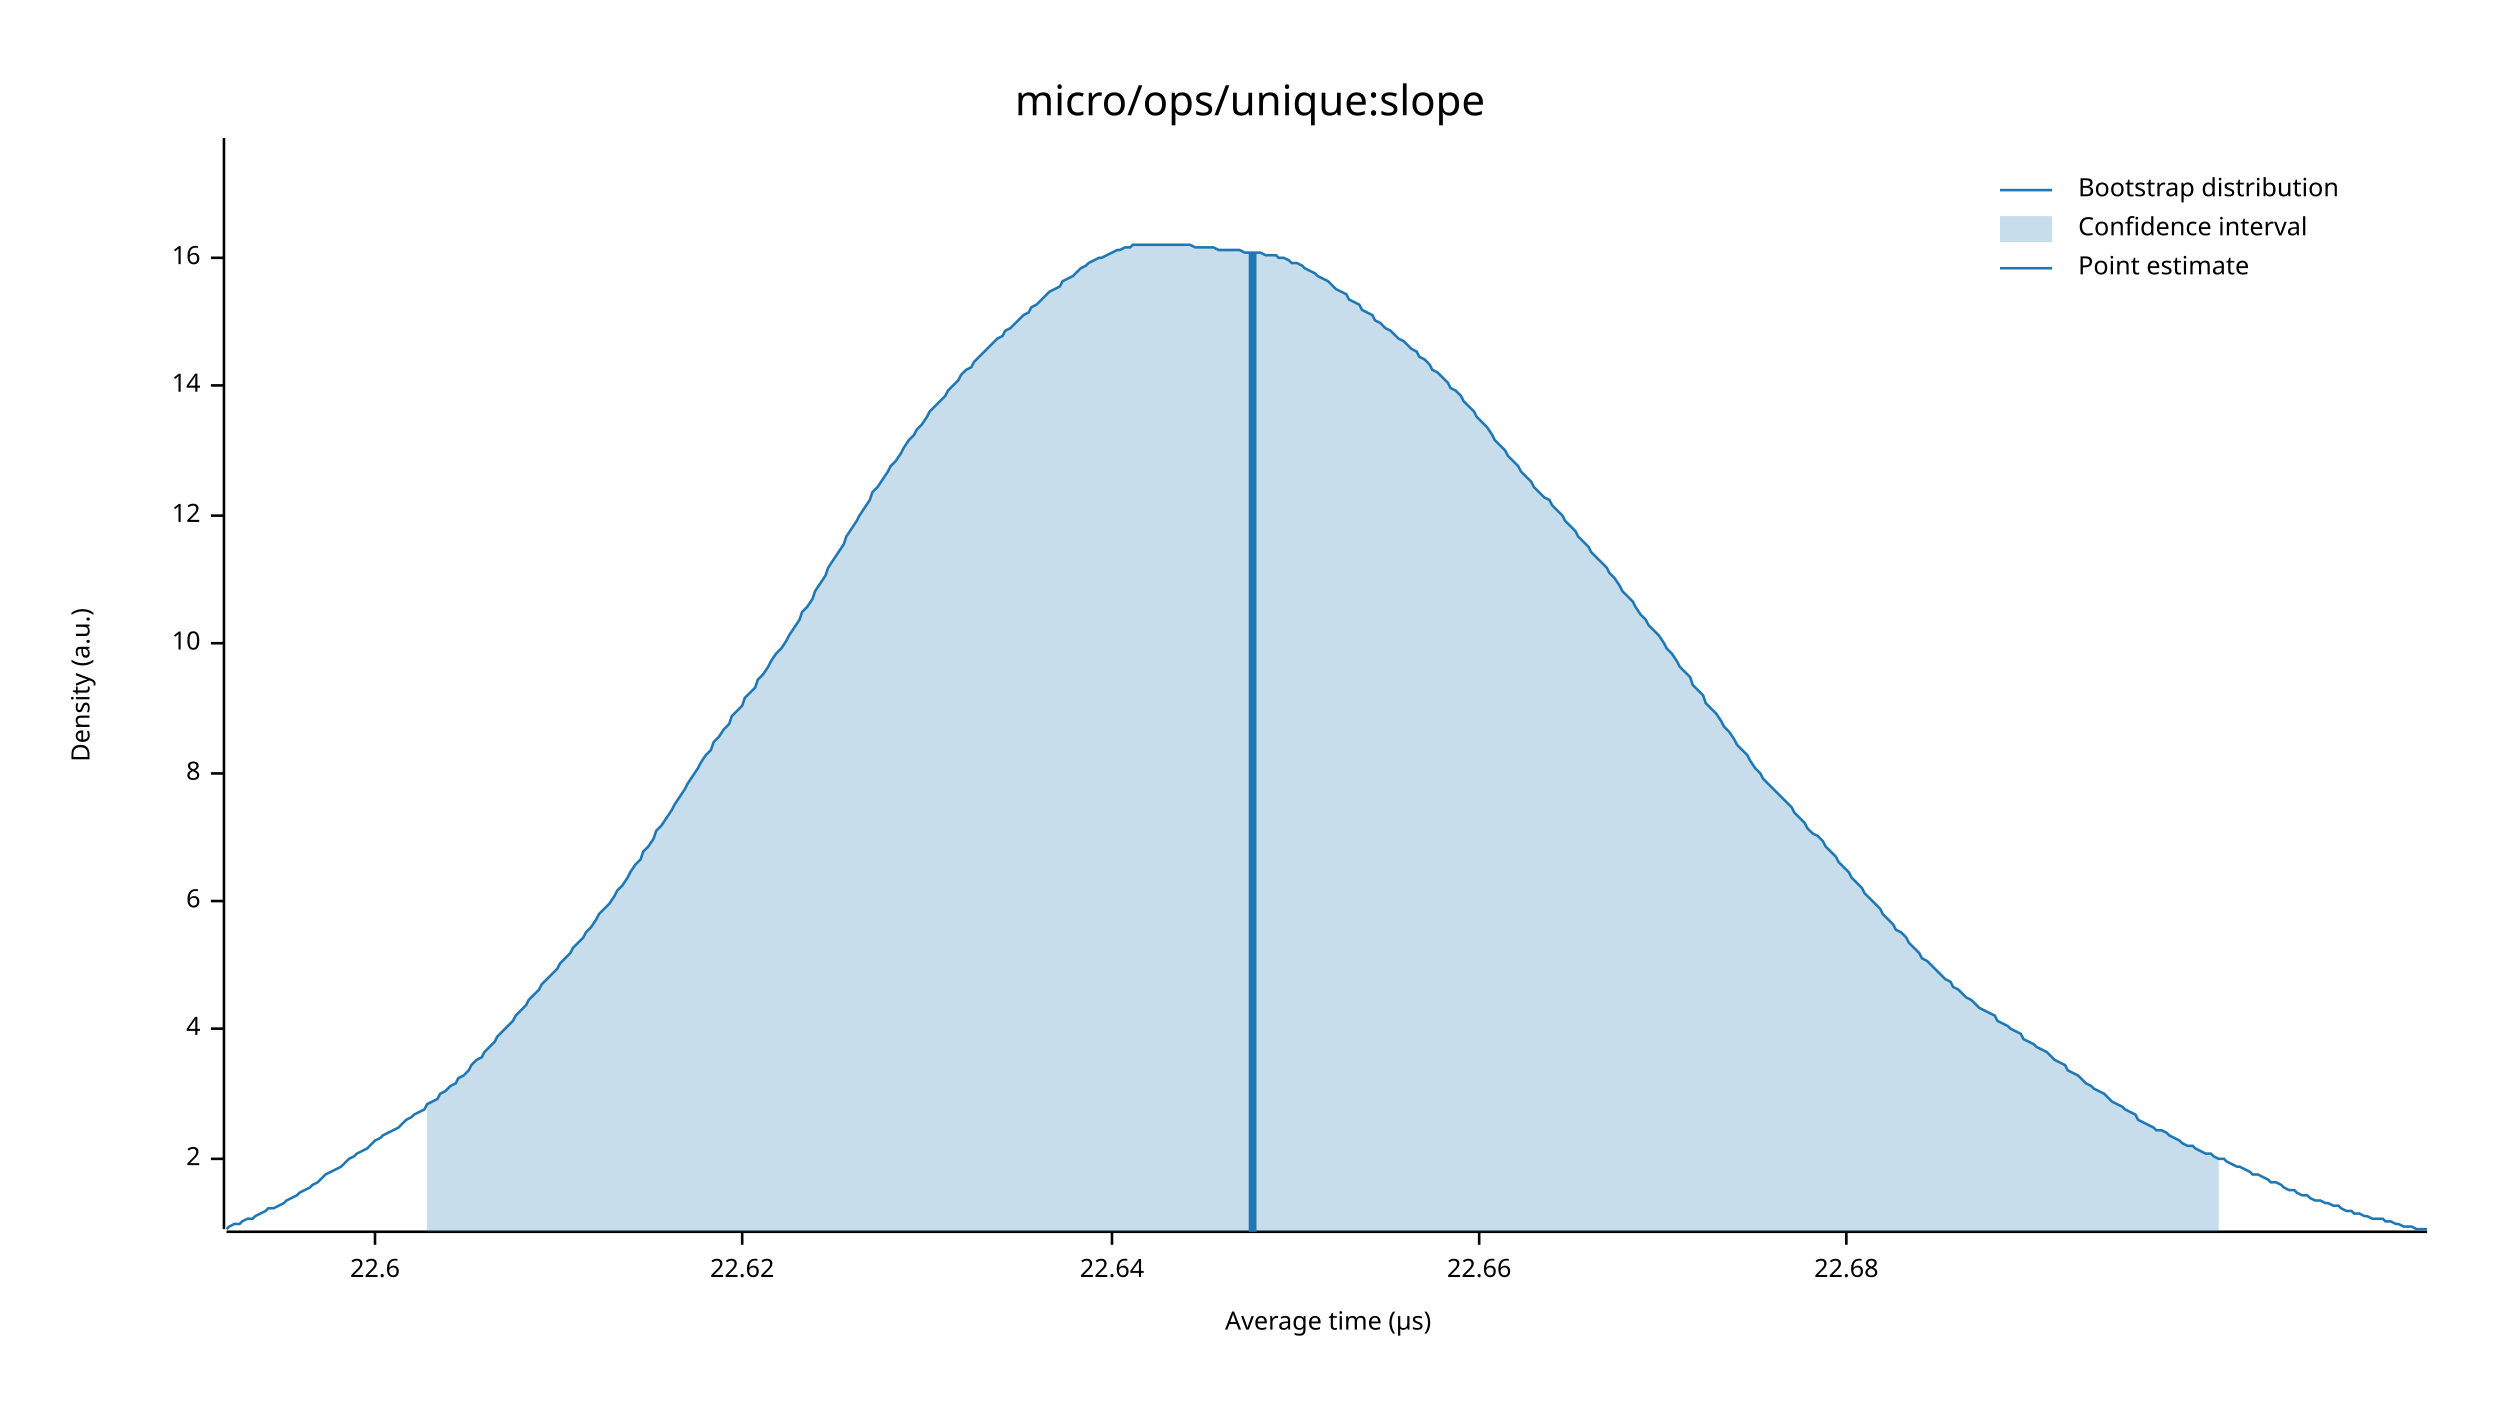
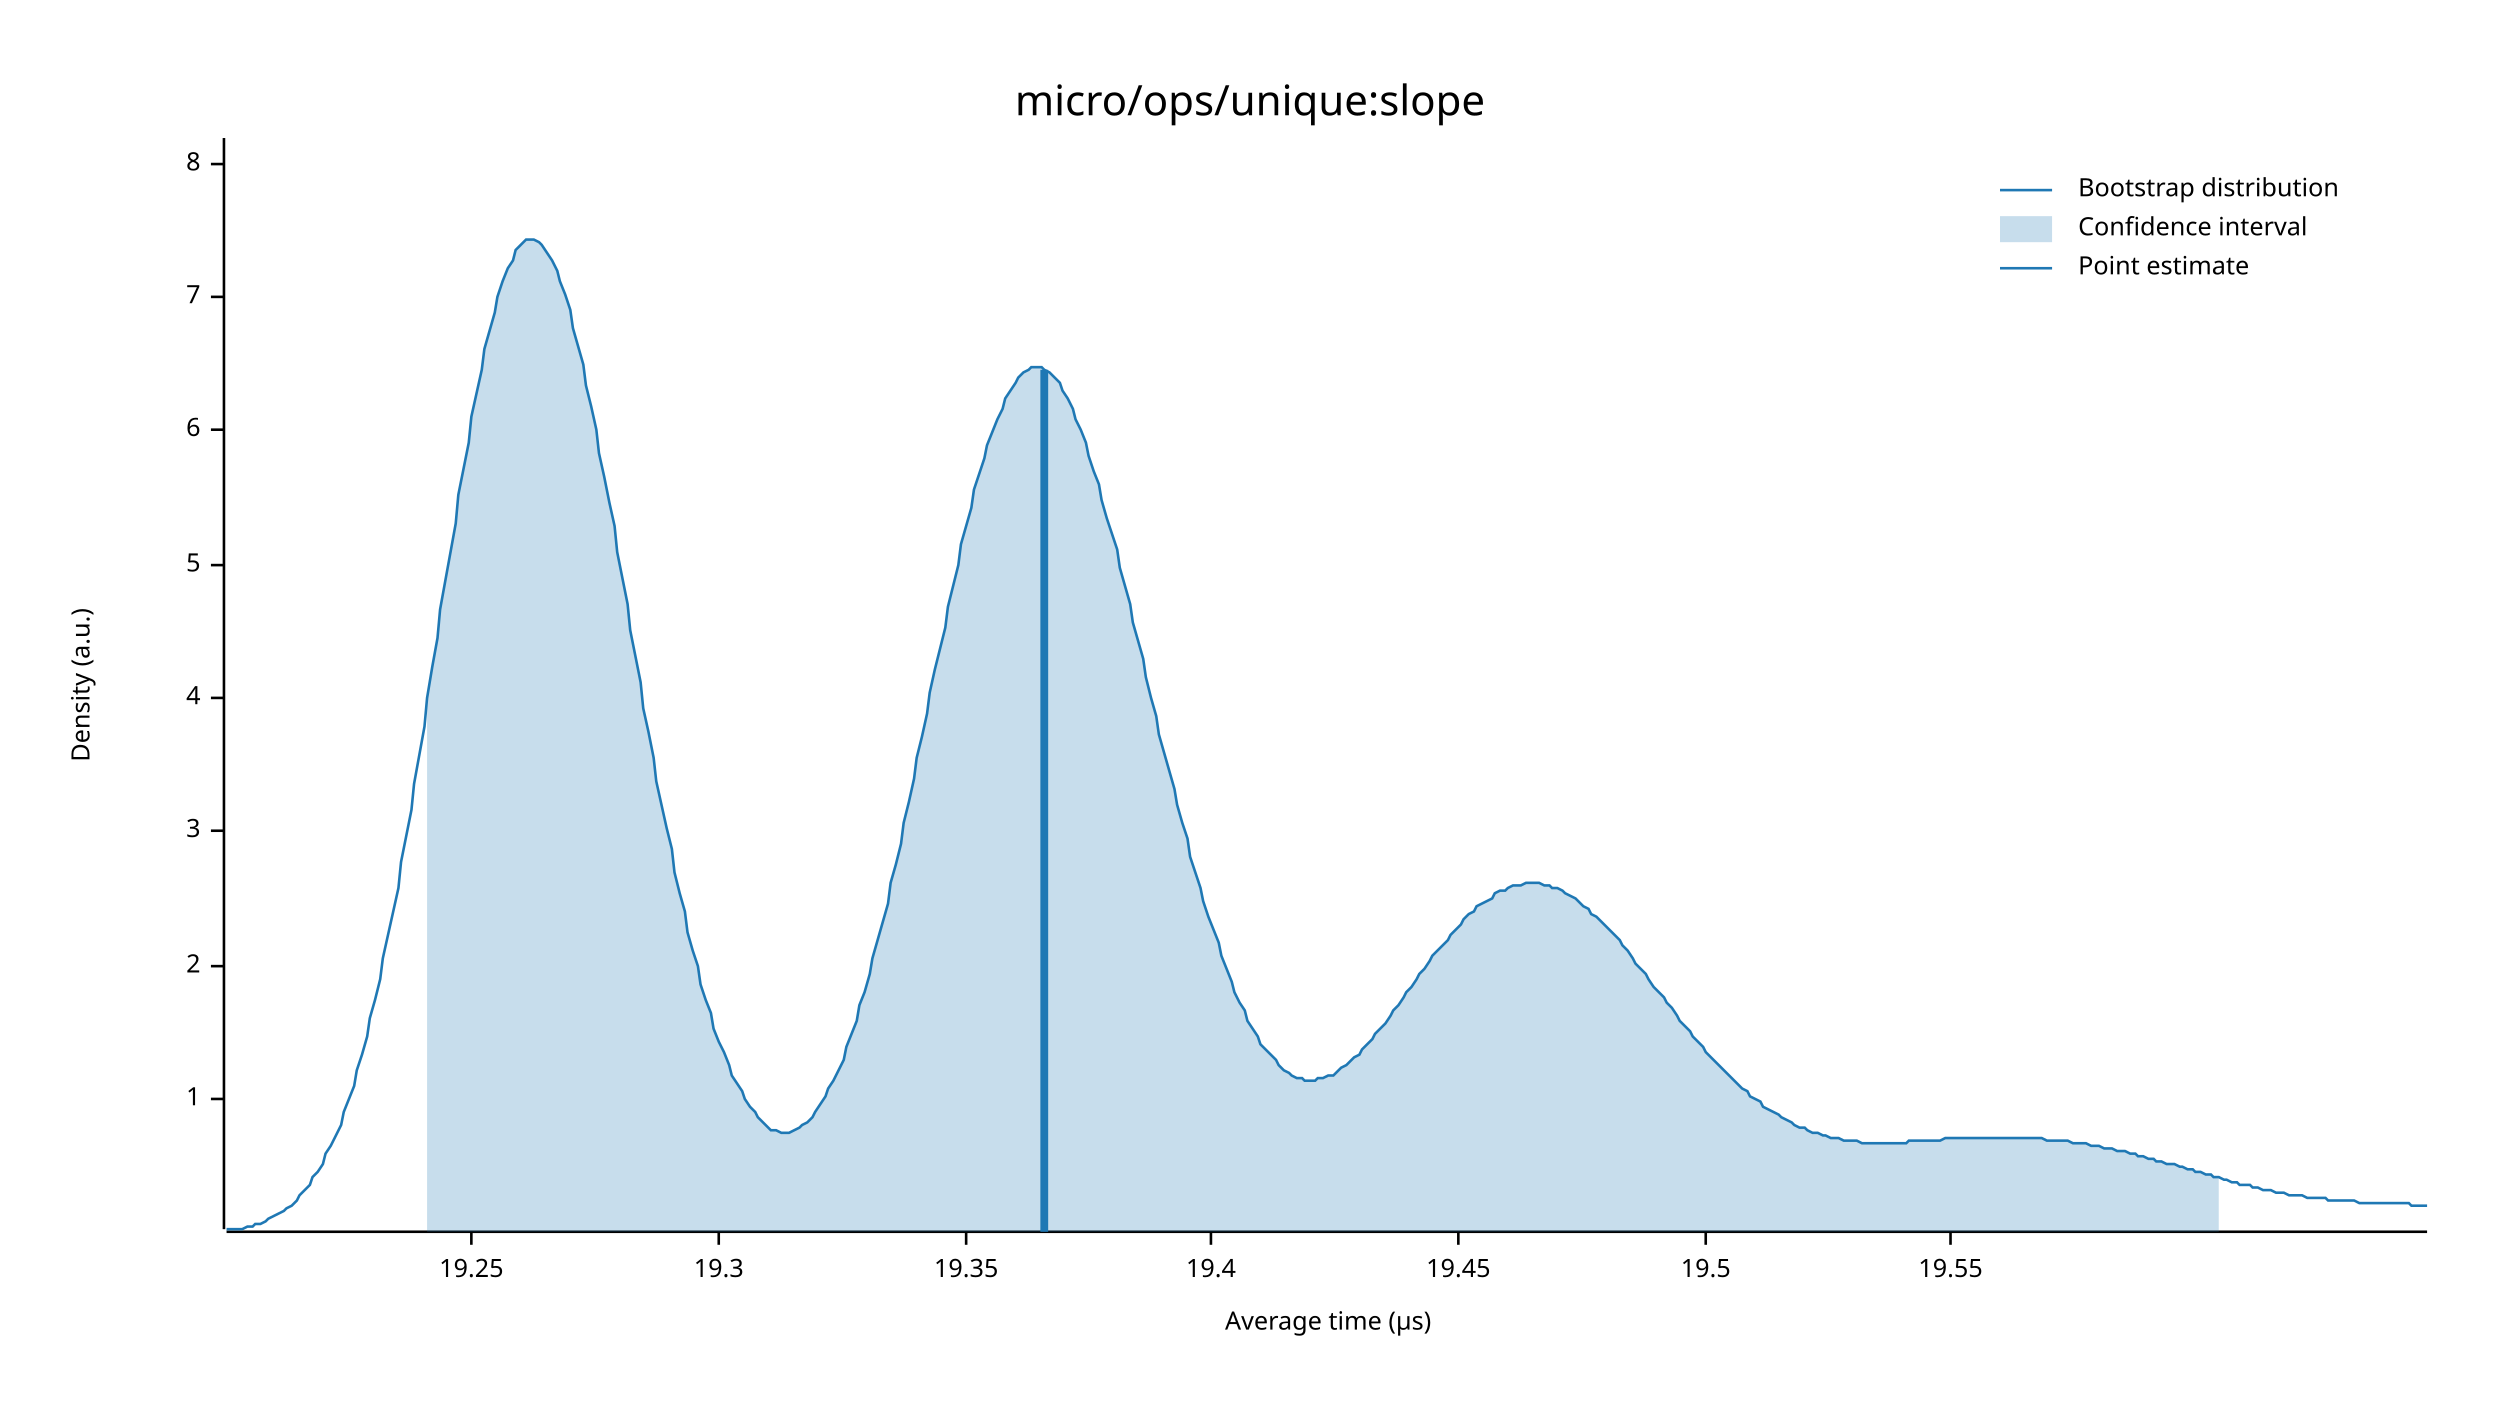
<svg xmlns="http://www.w3.org/2000/svg" width="960" height="540" viewBox="0 0 960 540">
  <text x="480" y="32" dy="0.76em" text-anchor="middle" font-family="sans-serif" font-size="16.129" opacity="1" fill="#000000">
micro/ops/unique:slope
</text>
  <text x="27" y="263" dy="0.76em" text-anchor="middle" font-family="sans-serif" font-size="9.677" opacity="1" fill="#000000" transform="rotate(270, 27, 263)">
Density (a.u.)
</text>
  <text x="510" y="513" dy="-0.5ex" text-anchor="middle" font-family="sans-serif" font-size="9.677" opacity="1" fill="#000000">
Average time (µs)
</text>
  <polyline fill="none" opacity="1" stroke="#000000" stroke-width="1" points="86,53 86,472 " />
-   <text x="77" y="445" dy="0.5ex" text-anchor="end" font-family="sans-serif" font-size="9.677" opacity="1" fill="#000000">
+   <text x="77" y="422" dy="0.5ex" text-anchor="end" font-family="sans-serif" font-size="9.677" opacity="1" fill="#000000">
+ 1
+ </text>
+   <polyline fill="none" opacity="1" stroke="#000000" stroke-width="1" points="81,422 86,422 " />
+   <text x="77" y="371" dy="0.5ex" text-anchor="end" font-family="sans-serif" font-size="9.677" opacity="1" fill="#000000">
2
</text>
-   <polyline fill="none" opacity="1" stroke="#000000" stroke-width="1" points="81,445 86,445 " />
-   <text x="77" y="395" dy="0.5ex" text-anchor="end" font-family="sans-serif" font-size="9.677" opacity="1" fill="#000000">
+   <polyline fill="none" opacity="1" stroke="#000000" stroke-width="1" points="81,371 86,371 " />
+   <text x="77" y="319" dy="0.5ex" text-anchor="end" font-family="sans-serif" font-size="9.677" opacity="1" fill="#000000">
+ 3
+ </text>
+   <polyline fill="none" opacity="1" stroke="#000000" stroke-width="1" points="81,319 86,319 " />
+   <text x="77" y="268" dy="0.5ex" text-anchor="end" font-family="sans-serif" font-size="9.677" opacity="1" fill="#000000">
4
</text>
-   <polyline fill="none" opacity="1" stroke="#000000" stroke-width="1" points="81,395 86,395 " />
-   <text x="77" y="346" dy="0.5ex" text-anchor="end" font-family="sans-serif" font-size="9.677" opacity="1" fill="#000000">
+   <polyline fill="none" opacity="1" stroke="#000000" stroke-width="1" points="81,268 86,268 " />
+   <text x="77" y="217" dy="0.5ex" text-anchor="end" font-family="sans-serif" font-size="9.677" opacity="1" fill="#000000">
+ 5
+ </text>
+   <polyline fill="none" opacity="1" stroke="#000000" stroke-width="1" points="81,217 86,217 " />
+   <text x="77" y="165" dy="0.5ex" text-anchor="end" font-family="sans-serif" font-size="9.677" opacity="1" fill="#000000">
6
</text>
-   <polyline fill="none" opacity="1" stroke="#000000" stroke-width="1" points="81,346 86,346 " />
-   <text x="77" y="297" dy="0.5ex" text-anchor="end" font-family="sans-serif" font-size="9.677" opacity="1" fill="#000000">
+   <polyline fill="none" opacity="1" stroke="#000000" stroke-width="1" points="81,165 86,165 " />
+   <text x="77" y="114" dy="0.5ex" text-anchor="end" font-family="sans-serif" font-size="9.677" opacity="1" fill="#000000">
+ 7
+ </text>
+   <polyline fill="none" opacity="1" stroke="#000000" stroke-width="1" points="81,114 86,114 " />
+   <text x="77" y="63" dy="0.5ex" text-anchor="end" font-family="sans-serif" font-size="9.677" opacity="1" fill="#000000">
8
</text>
-   <polyline fill="none" opacity="1" stroke="#000000" stroke-width="1" points="81,297 86,297 " />
-   <text x="77" y="247" dy="0.5ex" text-anchor="end" font-family="sans-serif" font-size="9.677" opacity="1" fill="#000000">
- 10
+   <polyline fill="none" opacity="1" stroke="#000000" stroke-width="1" points="81,63 86,63 " />
+   <polyline fill="none" opacity="1" stroke="#000000" stroke-width="1" points="87,473 932,473 " />
+   <text x="181" y="483" dy="0.76em" text-anchor="middle" font-family="sans-serif" font-size="9.677" opacity="1" fill="#000000">
+ 19.25
</text>
-   <polyline fill="none" opacity="1" stroke="#000000" stroke-width="1" points="81,247 86,247 " />
-   <text x="77" y="198" dy="0.5ex" text-anchor="end" font-family="sans-serif" font-size="9.677" opacity="1" fill="#000000">
- 12
+   <polyline fill="none" opacity="1" stroke="#000000" stroke-width="1" points="181,473 181,478 " />
+   <text x="276" y="483" dy="0.76em" text-anchor="middle" font-family="sans-serif" font-size="9.677" opacity="1" fill="#000000">
+ 19.3
</text>
-   <polyline fill="none" opacity="1" stroke="#000000" stroke-width="1" points="81,198 86,198 " />
-   <text x="77" y="148" dy="0.5ex" text-anchor="end" font-family="sans-serif" font-size="9.677" opacity="1" fill="#000000">
- 14
+   <polyline fill="none" opacity="1" stroke="#000000" stroke-width="1" points="276,473 276,478 " />
+   <text x="371" y="483" dy="0.76em" text-anchor="middle" font-family="sans-serif" font-size="9.677" opacity="1" fill="#000000">
+ 19.35
</text>
-   <polyline fill="none" opacity="1" stroke="#000000" stroke-width="1" points="81,148 86,148 " />
-   <text x="77" y="99" dy="0.5ex" text-anchor="end" font-family="sans-serif" font-size="9.677" opacity="1" fill="#000000">
- 16
+   <polyline fill="none" opacity="1" stroke="#000000" stroke-width="1" points="371,473 371,478 " />
+   <text x="465" y="483" dy="0.76em" text-anchor="middle" font-family="sans-serif" font-size="9.677" opacity="1" fill="#000000">
+ 19.4
</text>
-   <polyline fill="none" opacity="1" stroke="#000000" stroke-width="1" points="81,99 86,99 " />
-   <polyline fill="none" opacity="1" stroke="#000000" stroke-width="1" points="87,473 932,473 " />
-   <text x="144" y="483" dy="0.76em" text-anchor="middle" font-family="sans-serif" font-size="9.677" opacity="1" fill="#000000">
- 22.6
+   <polyline fill="none" opacity="1" stroke="#000000" stroke-width="1" points="465,473 465,478 " />
+   <text x="560" y="483" dy="0.76em" text-anchor="middle" font-family="sans-serif" font-size="9.677" opacity="1" fill="#000000">
+ 19.45
</text>
-   <polyline fill="none" opacity="1" stroke="#000000" stroke-width="1" points="144,473 144,478 " />
-   <text x="285" y="483" dy="0.76em" text-anchor="middle" font-family="sans-serif" font-size="9.677" opacity="1" fill="#000000">
- 22.62
+   <polyline fill="none" opacity="1" stroke="#000000" stroke-width="1" points="560,473 560,478 " />
+   <text x="655" y="483" dy="0.76em" text-anchor="middle" font-family="sans-serif" font-size="9.677" opacity="1" fill="#000000">
+ 19.5
</text>
-   <polyline fill="none" opacity="1" stroke="#000000" stroke-width="1" points="285,473 285,478 " />
-   <text x="427" y="483" dy="0.76em" text-anchor="middle" font-family="sans-serif" font-size="9.677" opacity="1" fill="#000000">
- 22.64
+   <polyline fill="none" opacity="1" stroke="#000000" stroke-width="1" points="655,473 655,478 " />
+   <text x="749" y="483" dy="0.76em" text-anchor="middle" font-family="sans-serif" font-size="9.677" opacity="1" fill="#000000">
+ 19.55
</text>
-   <polyline fill="none" opacity="1" stroke="#000000" stroke-width="1" points="427,473 427,478 " />
-   <text x="568" y="483" dy="0.76em" text-anchor="middle" font-family="sans-serif" font-size="9.677" opacity="1" fill="#000000">
- 22.66
- </text>
-   <polyline fill="none" opacity="1" stroke="#000000" stroke-width="1" points="568,473 568,478 " />
-   <text x="709" y="483" dy="0.76em" text-anchor="middle" font-family="sans-serif" font-size="9.677" opacity="1" fill="#000000">
- 22.68
- </text>
-   <polyline fill="none" opacity="1" stroke="#000000" stroke-width="1" points="709,473 709,478 " />
-   <polyline fill="none" opacity="1" stroke="#1F78B4" stroke-width="1" points="87,472 88,471 90,470 92,470 93,469 95,468 97,468 98,467 100,466 102,465 103,464 105,464 107,463 109,462 110,461 112,460 114,459 115,458 117,457 119,456 120,455 122,454 124,452 125,451 127,450 129,449 131,448 132,447 134,445 136,444 137,443 139,442 141,441 142,440 144,438 146,437 147,436 149,435 151,434 153,433 154,432 156,430 158,429 159,428 161,427 163,426 164,424 166,423 168,422 169,420 171,419 173,417 175,416 176,414 178,413 180,411 181,409 183,407 185,406 186,404 188,402 190,400 191,398 193,396 195,394 197,392 198,390 200,388 202,386 203,384 205,382 207,380 208,378 210,376 212,374 214,372 215,370 217,368 219,366 220,364 222,362 224,360 225,358 227,356 229,353 230,351 232,349 234,347 236,344 237,342 239,340 241,337 242,335 244,332 246,330 247,327 249,325 251,322 252,319 254,317 256,314 258,311 259,309 261,306 263,303 264,301 266,298 268,295 269,293 271,290 273,288 274,285 276,283 278,280 280,278 281,275 283,273 285,271 286,268 288,266 290,264 291,261 293,259 295,256 296,254 298,251 300,249 302,246 303,244 305,241 307,238 308,235 310,233 312,230 313,227 315,224 317,221 318,218 320,215 322,212 324,209 325,206 327,203 329,200 330,198 332,195 334,192 335,189 337,187 339,184 341,181 342,179 344,177 346,174 347,172 349,169 351,167 352,165 354,163 356,160 357,158 359,156 361,154 363,152 364,150 366,148 368,146 369,144 371,142 373,141 374,139 376,137 378,135 379,134 381,132 383,130 385,129 386,127 388,126 390,124 391,123 393,121 395,120 396,118 398,117 400,115 401,114 403,112 405,111 407,110 408,108 410,107 412,106 413,105 415,103 417,102 418,101 420,100 422,99 423,99 425,98 427,97 429,96 430,96 432,95 434,95 435,94 437,94 439,94 440,94 442,94 444,94 445,94 447,94 449,94 451,94 452,94 454,94 456,94 457,94 459,95 461,95 462,95 464,95 466,95 468,96 469,96 471,96 473,96 474,96 476,96 478,97 479,97 481,97 483,97 484,97 486,98 488,98 490,98 491,99 493,99 495,100 496,101 498,101 500,102 501,103 503,104 505,105 506,106 508,107 510,108 512,110 513,111 515,112 517,113 518,115 520,116 522,117 523,119 525,120 527,121 528,123 530,124 532,126 534,127 535,128 537,130 539,131 540,132 542,134 544,135 545,137 547,138 549,140 550,142 552,143 554,145 556,147 557,149 559,150 561,152 562,154 564,156 566,158 567,160 569,162 571,164 573,167 574,169 576,171 578,173 579,175 581,177 583,179 584,181 586,183 588,185 589,187 591,189 593,191 595,192 596,194 598,196 600,198 601,200 603,202 605,204 606,206 608,208 610,210 611,212 613,214 615,216 617,218 618,220 620,222 622,225 623,227 625,229 627,231 628,233 630,236 632,238 633,240 635,242 637,244 639,247 640,249 642,251 644,254 645,256 647,258 649,260 650,263 652,265 654,267 655,270 657,272 659,274 661,277 662,279 664,281 666,284 667,286 669,288 671,290 672,292 674,295 676,297 677,299 679,301 681,303 683,305 684,306 686,308 688,310 689,312 691,314 693,316 694,318 696,320 698,321 700,323 701,325 703,327 705,329 706,331 708,333 710,335 711,337 713,339 715,341 716,343 718,345 720,347 722,349 723,351 725,353 727,355 728,357 730,358 732,360 733,362 735,364 737,366 738,368 740,369 742,371 744,373 745,374 747,376 749,377 750,379 752,380 754,382 755,383 757,384 759,386 760,387 762,388 764,389 766,390 767,392 769,393 771,394 772,395 774,396 776,397 777,399 779,400 781,401 782,402 784,403 786,404 788,406 789,407 791,408 793,409 794,411 796,412 798,413 799,414 801,416 803,417 804,418 806,419 808,420 810,422 811,423 813,424 815,425 816,426 818,427 820,428 821,430 823,431 825,432 827,433 828,434 830,434 832,435 833,436 835,437 837,438 838,439 840,440 842,440 843,441 845,442 847,443 849,443 850,444 852,445 854,445 855,446 857,447 859,448 860,448 862,449 864,450 865,451 867,451 869,452 871,453 872,454 874,454 876,455 877,456 879,457 881,457 882,458 884,459 886,459 887,460 889,461 891,461 893,462 894,462 896,463 898,463 899,464 901,465 903,465 904,466 906,466 908,467 909,467 911,468 913,468 915,468 916,469 918,469 920,470 921,470 923,471 925,471 926,471 928,472 930,472 932,472 " />
-   <polygon opacity="0.25" fill="#1F78B4" points="164,424 166,423 168,422 169,420 171,419 173,417 175,416 176,414 178,413 180,411 181,409 183,407 185,406 186,404 188,402 190,400 191,398 193,396 195,394 197,392 198,390 200,388 202,386 203,384 205,382 207,380 208,378 210,376 212,374 214,372 215,370 217,368 219,366 220,364 222,362 224,360 225,358 227,356 229,353 230,351 232,349 234,347 236,344 237,342 239,340 241,337 242,335 244,332 246,330 247,327 249,325 251,322 252,319 254,317 256,314 258,311 259,309 261,306 263,303 264,301 266,298 268,295 269,293 271,290 273,288 274,285 276,283 278,280 280,278 281,275 283,273 285,271 286,268 288,266 290,264 291,261 293,259 295,256 296,254 298,251 300,249 302,246 303,244 305,241 307,238 308,235 310,233 312,230 313,227 315,224 317,221 318,218 320,215 322,212 324,209 325,206 327,203 329,200 330,198 332,195 334,192 335,189 337,187 339,184 341,181 342,179 344,177 346,174 347,172 349,169 351,167 352,165 354,163 356,160 357,158 359,156 361,154 363,152 364,150 366,148 368,146 369,144 371,142 373,141 374,139 376,137 378,135 379,134 381,132 383,130 385,129 386,127 388,126 390,124 391,123 393,121 395,120 396,118 398,117 400,115 401,114 403,112 405,111 407,110 408,108 410,107 412,106 413,105 415,103 417,102 418,101 420,100 422,99 423,99 425,98 427,97 429,96 430,96 432,95 434,95 435,94 437,94 439,94 440,94 442,94 444,94 445,94 447,94 449,94 451,94 452,94 454,94 456,94 457,94 459,95 461,95 462,95 464,95 466,95 468,96 469,96 471,96 473,96 474,96 476,96 478,97 479,97 481,97 483,97 484,97 486,98 488,98 490,98 491,99 493,99 495,100 496,101 498,101 500,102 501,103 503,104 505,105 506,106 508,107 510,108 512,110 513,111 515,112 517,113 518,115 520,116 522,117 523,119 525,120 527,121 528,123 530,124 532,126 534,127 535,128 537,130 539,131 540,132 542,134 544,135 545,137 547,138 549,140 550,142 552,143 554,145 556,147 557,149 559,150 561,152 562,154 564,156 566,158 567,160 569,162 571,164 573,167 574,169 576,171 578,173 579,175 581,177 583,179 584,181 586,183 588,185 589,187 591,189 593,191 595,192 596,194 598,196 600,198 601,200 603,202 605,204 606,206 608,208 610,210 611,212 613,214 615,216 617,218 618,220 620,222 622,225 623,227 625,229 627,231 628,233 630,236 632,238 633,240 635,242 637,244 639,247 640,249 642,251 644,254 645,256 647,258 649,260 650,263 652,265 654,267 655,270 657,272 659,274 661,277 662,279 664,281 666,284 667,286 669,288 671,290 672,292 674,295 676,297 677,299 679,301 681,303 683,305 684,306 686,308 688,310 689,312 691,314 693,316 694,318 696,320 698,321 700,323 701,325 703,327 705,329 706,331 708,333 710,335 711,337 713,339 715,341 716,343 718,345 720,347 722,349 723,351 725,353 727,355 728,357 730,358 732,360 733,362 735,364 737,366 738,368 740,369 742,371 744,373 745,374 747,376 749,377 750,379 752,380 754,382 755,383 757,384 759,386 760,387 762,388 764,389 766,390 767,392 769,393 771,394 772,395 774,396 776,397 777,399 779,400 781,401 782,402 784,403 786,404 788,406 789,407 791,408 793,409 794,411 796,412 798,413 799,414 801,416 803,417 804,418 806,419 808,420 810,422 811,423 813,424 815,425 816,426 818,427 820,428 821,430 823,431 825,432 827,433 828,434 830,434 832,435 833,436 835,437 837,438 838,439 840,440 842,440 843,441 845,442 847,443 849,443 850,444 852,445 852,473 164,473 " />
-   <polyline fill="none" opacity="1" stroke="#1F78B4" stroke-width="3" points="481,473 481,97 " />
+   <polyline fill="none" opacity="1" stroke="#000000" stroke-width="1" points="749,473 749,478 " />
+   <polyline fill="none" opacity="1" stroke="#1F78B4" stroke-width="1" points="87,472 88,472 90,472 92,472 93,472 95,471 97,471 98,470 100,470 102,469 103,468 105,467 107,466 109,465 110,464 112,463 114,461 115,459 117,457 119,455 120,452 122,450 124,447 125,443 127,440 129,436 131,432 132,427 134,422 136,417 137,411 139,405 141,398 142,391 144,384 146,376 147,368 149,359 151,350 153,341 154,331 156,321 158,311 159,301 161,290 163,279 164,268 166,256 168,245 169,234 171,223 173,212 175,201 176,190 178,180 180,170 181,160 183,151 185,142 186,134 188,127 190,120 191,114 193,108 195,103 197,100 198,96 200,94 202,92 203,92 205,92 207,93 208,94 210,97 212,100 214,104 215,108 217,113 219,119 220,126 222,133 224,140 225,148 227,156 229,165 230,174 232,183 234,193 236,202 237,212 239,222 241,232 242,242 244,252 246,262 247,272 249,281 251,291 252,300 254,309 256,318 258,326 259,335 261,343 263,350 264,358 266,365 268,371 269,378 271,384 273,389 274,395 276,400 278,404 280,409 281,413 283,416 285,419 286,422 288,425 290,427 291,429 293,431 295,433 296,434 298,434 300,435 302,435 303,435 305,434 307,433 308,432 310,431 312,429 313,427 315,424 317,421 318,418 320,415 322,411 324,407 325,402 327,397 329,392 330,386 332,381 334,374 335,368 337,361 339,354 341,347 342,339 344,332 346,324 347,316 349,308 351,299 352,291 354,283 356,274 357,266 359,257 361,249 363,241 364,233 366,225 368,217 369,209 371,202 373,195 374,188 376,182 378,176 379,171 381,166 383,161 385,157 386,153 388,150 390,147 391,145 393,143 395,142 396,141 398,141 400,141 401,142 403,143 405,145 407,147 408,150 410,153 412,157 413,161 415,165 417,170 418,175 420,181 422,186 423,192 425,199 427,205 429,211 430,218 432,225 434,232 435,239 437,246 439,253 440,260 442,268 444,275 445,282 447,289 449,296 451,303 452,309 454,316 456,322 457,329 459,335 461,341 462,346 464,352 466,357 468,362 469,367 471,372 473,377 474,381 476,385 478,388 479,392 481,395 483,398 484,401 486,403 488,405 490,407 491,409 493,411 495,412 496,413 498,414 500,414 501,415 503,415 505,415 506,414 508,414 510,413 512,413 513,412 515,410 517,409 518,408 520,406 522,405 523,403 525,401 527,399 528,397 530,395 532,393 534,390 535,388 537,386 539,383 540,381 542,379 544,376 545,374 547,372 549,369 550,367 552,365 554,363 556,361 557,359 559,357 561,355 562,353 564,351 566,350 567,348 569,347 571,346 573,345 574,343 576,342 578,342 579,341 581,340 583,340 584,340 586,339 588,339 589,339 591,339 593,340 595,340 596,341 598,341 600,342 601,343 603,344 605,345 606,346 608,348 610,349 611,351 613,352 615,354 617,356 618,357 620,359 622,361 623,363 625,365 627,368 628,370 630,372 632,374 633,376 635,379 637,381 639,383 640,385 642,387 644,390 645,392 647,394 649,396 650,398 652,400 654,402 655,404 657,406 659,408 661,410 662,411 664,413 666,415 667,416 669,418 671,419 672,421 674,422 676,423 677,425 679,426 681,427 683,428 684,429 686,430 688,431 689,432 691,433 693,433 694,434 696,435 698,435 700,436 701,436 703,437 705,437 706,437 708,438 710,438 711,438 713,438 715,439 716,439 718,439 720,439 722,439 723,439 725,439 727,439 728,439 730,439 732,439 733,438 735,438 737,438 738,438 740,438 742,438 744,438 745,438 747,437 749,437 750,437 752,437 754,437 755,437 757,437 759,437 760,437 762,437 764,437 766,437 767,437 769,437 771,437 772,437 774,437 776,437 777,437 779,437 781,437 782,437 784,437 786,438 788,438 789,438 791,438 793,438 794,438 796,439 798,439 799,439 801,439 803,440 804,440 806,440 808,441 810,441 811,441 813,442 815,442 816,442 818,443 820,443 821,444 823,444 825,445 827,445 828,446 830,446 832,447 833,447 835,447 837,448 838,448 840,449 842,449 843,450 845,450 847,451 849,451 850,452 852,452 854,453 855,453 857,454 859,454 860,455 862,455 864,455 865,456 867,456 869,457 871,457 872,457 874,458 876,458 877,458 879,459 881,459 882,459 884,459 886,460 887,460 889,460 891,460 893,460 894,461 896,461 898,461 899,461 901,461 903,461 904,461 906,462 908,462 909,462 911,462 913,462 915,462 916,462 918,462 920,462 921,462 923,462 925,462 926,463 928,463 930,463 932,463 " />
+   <polygon opacity="0.25" fill="#1F78B4" points="164,268 166,256 168,245 169,234 171,223 173,212 175,201 176,190 178,180 180,170 181,160 183,151 185,142 186,134 188,127 190,120 191,114 193,108 195,103 197,100 198,96 200,94 202,92 203,92 205,92 207,93 208,94 210,97 212,100 214,104 215,108 217,113 219,119 220,126 222,133 224,140 225,148 227,156 229,165 230,174 232,183 234,193 236,202 237,212 239,222 241,232 242,242 244,252 246,262 247,272 249,281 251,291 252,300 254,309 256,318 258,326 259,335 261,343 263,350 264,358 266,365 268,371 269,378 271,384 273,389 274,395 276,400 278,404 280,409 281,413 283,416 285,419 286,422 288,425 290,427 291,429 293,431 295,433 296,434 298,434 300,435 302,435 303,435 305,434 307,433 308,432 310,431 312,429 313,427 315,424 317,421 318,418 320,415 322,411 324,407 325,402 327,397 329,392 330,386 332,381 334,374 335,368 337,361 339,354 341,347 342,339 344,332 346,324 347,316 349,308 351,299 352,291 354,283 356,274 357,266 359,257 361,249 363,241 364,233 366,225 368,217 369,209 371,202 373,195 374,188 376,182 378,176 379,171 381,166 383,161 385,157 386,153 388,150 390,147 391,145 393,143 395,142 396,141 398,141 400,141 401,142 403,143 405,145 407,147 408,150 410,153 412,157 413,161 415,165 417,170 418,175 420,181 422,186 423,192 425,199 427,205 429,211 430,218 432,225 434,232 435,239 437,246 439,253 440,260 442,268 444,275 445,282 447,289 449,296 451,303 452,309 454,316 456,322 457,329 459,335 461,341 462,346 464,352 466,357 468,362 469,367 471,372 473,377 474,381 476,385 478,388 479,392 481,395 483,398 484,401 486,403 488,405 490,407 491,409 493,411 495,412 496,413 498,414 500,414 501,415 503,415 505,415 506,414 508,414 510,413 512,413 513,412 515,410 517,409 518,408 520,406 522,405 523,403 525,401 527,399 528,397 530,395 532,393 534,390 535,388 537,386 539,383 540,381 542,379 544,376 545,374 547,372 549,369 550,367 552,365 554,363 556,361 557,359 559,357 561,355 562,353 564,351 566,350 567,348 569,347 571,346 573,345 574,343 576,342 578,342 579,341 581,340 583,340 584,340 586,339 588,339 589,339 591,339 593,340 595,340 596,341 598,341 600,342 601,343 603,344 605,345 606,346 608,348 610,349 611,351 613,352 615,354 617,356 618,357 620,359 622,361 623,363 625,365 627,368 628,370 630,372 632,374 633,376 635,379 637,381 639,383 640,385 642,387 644,390 645,392 647,394 649,396 650,398 652,400 654,402 655,404 657,406 659,408 661,410 662,411 664,413 666,415 667,416 669,418 671,419 672,421 674,422 676,423 677,425 679,426 681,427 683,428 684,429 686,430 688,431 689,432 691,433 693,433 694,434 696,435 698,435 700,436 701,436 703,437 705,437 706,437 708,438 710,438 711,438 713,438 715,439 716,439 718,439 720,439 722,439 723,439 725,439 727,439 728,439 730,439 732,439 733,438 735,438 737,438 738,438 740,438 742,438 744,438 745,438 747,437 749,437 750,437 752,437 754,437 755,437 757,437 759,437 760,437 762,437 764,437 766,437 767,437 769,437 771,437 772,437 774,437 776,437 777,437 779,437 781,437 782,437 784,437 786,438 788,438 789,438 791,438 793,438 794,438 796,439 798,439 799,439 801,439 803,440 804,440 806,440 808,441 810,441 811,441 813,442 815,442 816,442 818,443 820,443 821,444 823,444 825,445 827,445 828,446 830,446 832,447 833,447 835,447 837,448 838,448 840,449 842,449 843,450 845,450 847,451 849,451 850,452 852,452 852,473 164,473 " />
+   <polyline fill="none" opacity="1" stroke="#1F78B4" stroke-width="3" points="401,473 401,142 " />
  <text x="798" y="68" dy="0.76em" text-anchor="start" font-family="sans-serif" font-size="9.677" opacity="1" fill="#000000">
Bootstrap distribution
</text>
  <text x="798" y="83" dy="0.76em" text-anchor="start" font-family="sans-serif" font-size="9.677" opacity="1" fill="#000000">
Confidence interval
</text>
  <text x="798" y="98" dy="0.76em" text-anchor="start" font-family="sans-serif" font-size="9.677" opacity="1" fill="#000000">
Point estimate
</text>
  <polyline fill="none" opacity="1" stroke="#1F78B4" stroke-width="1" points="768,73 788,73 " />
  <rect x="768" y="83" width="20" height="10" opacity="0.25" fill="#1F78B4" stroke="none" />
  <polyline fill="none" opacity="1" stroke="#1F78B4" stroke-width="1" points="768,103 788,103 " />
</svg>
